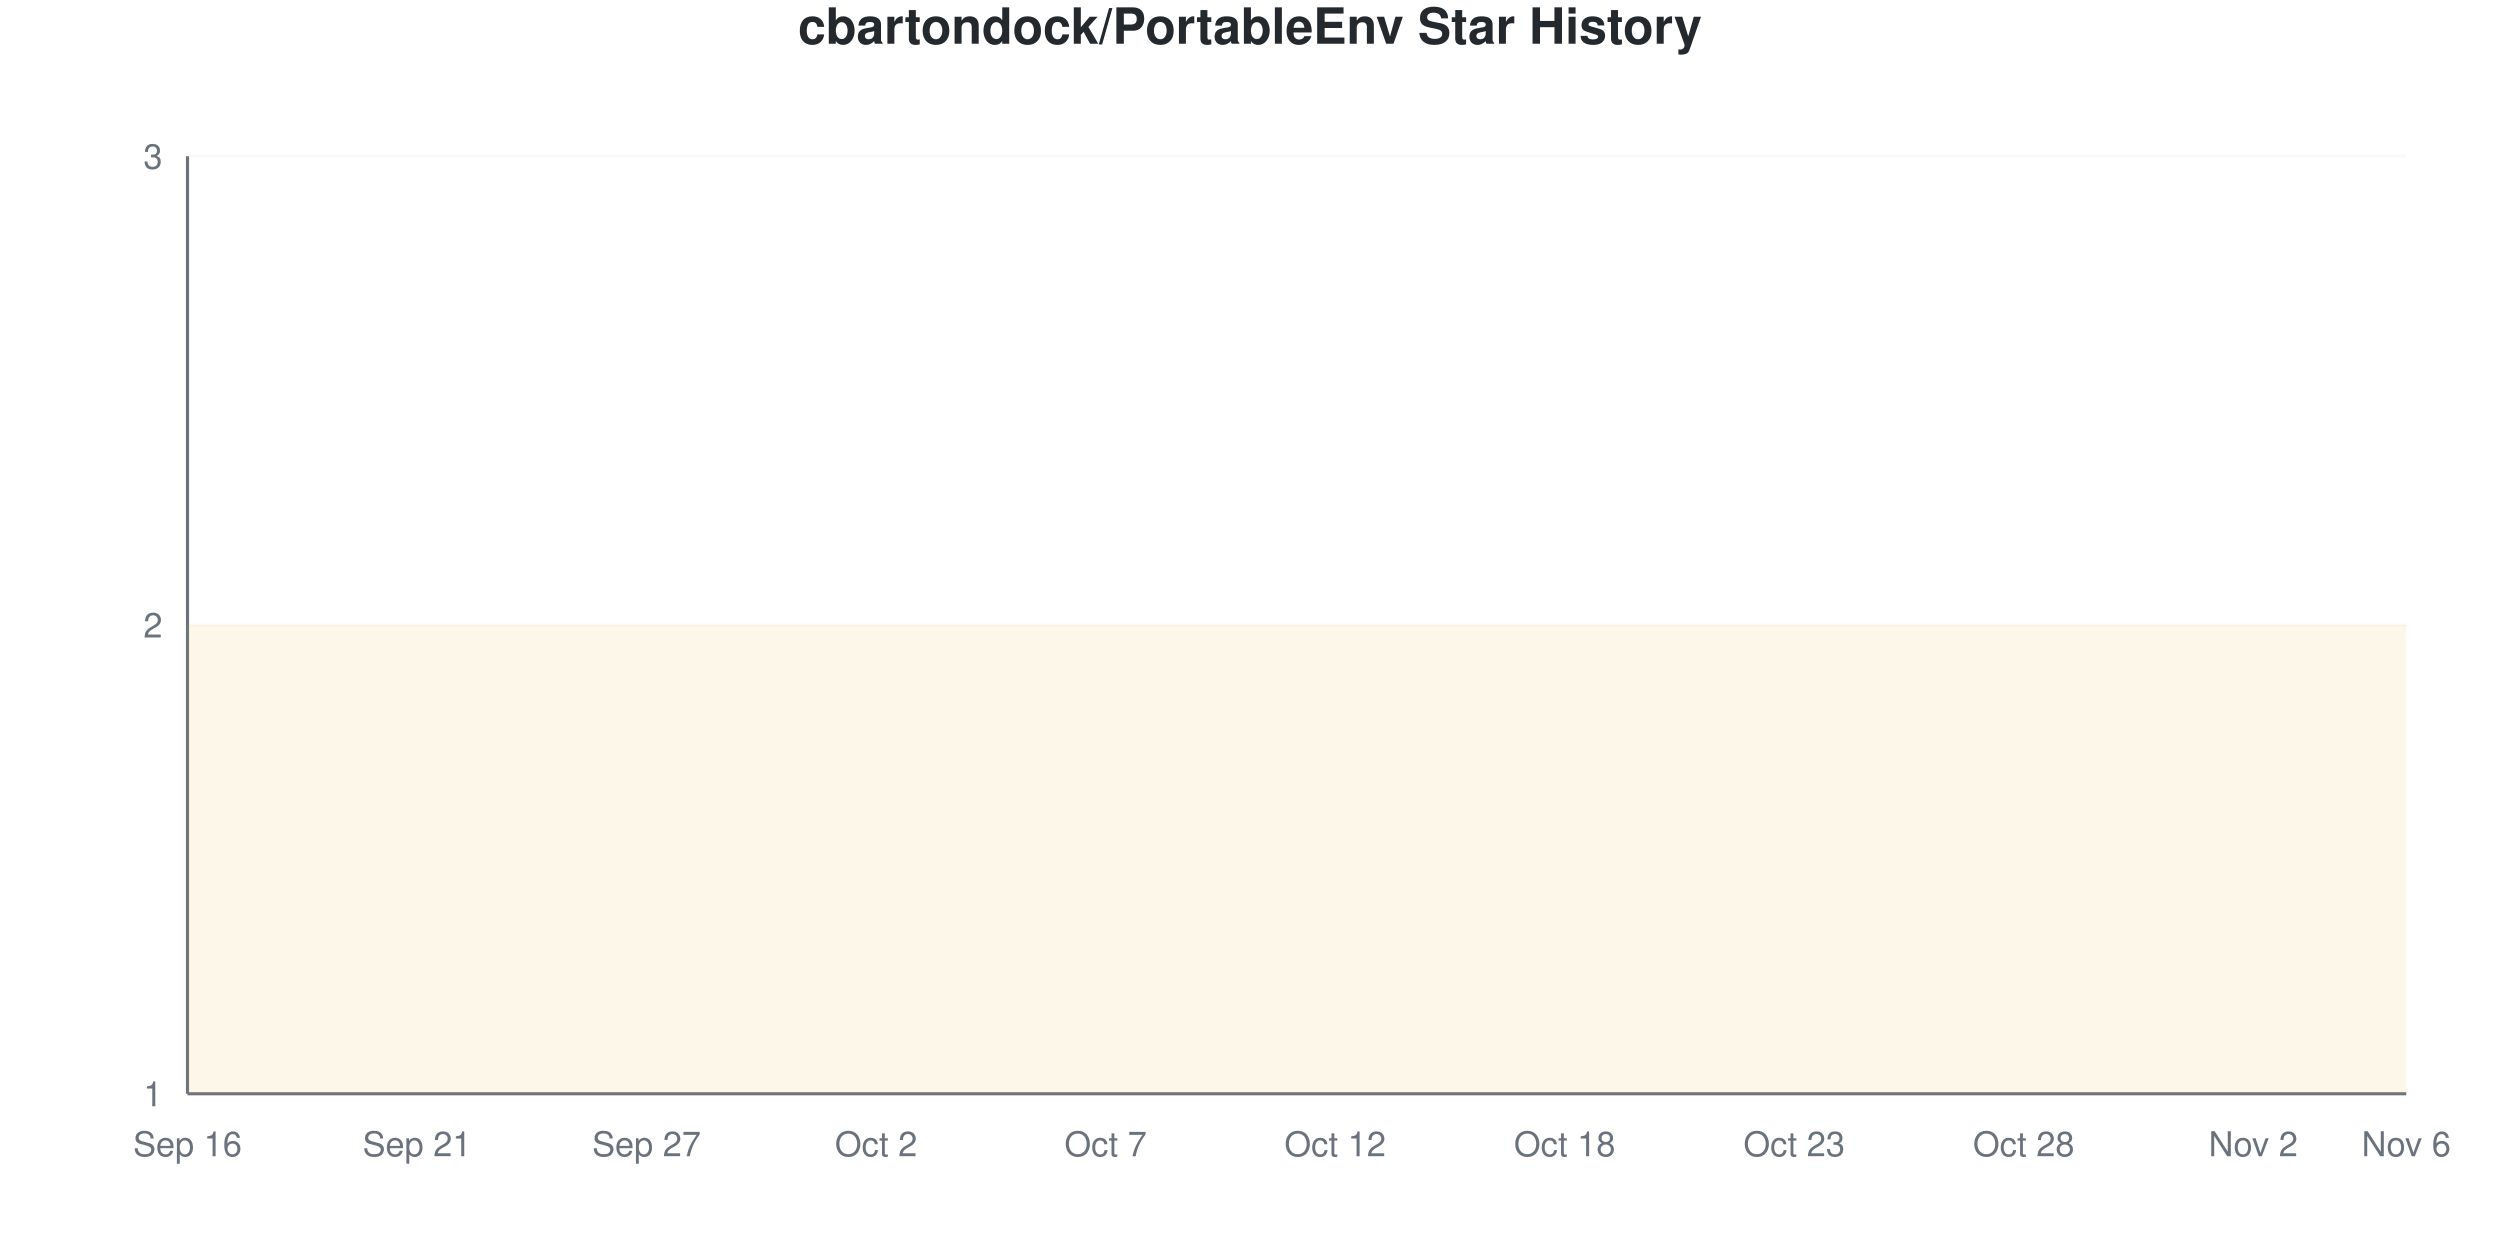
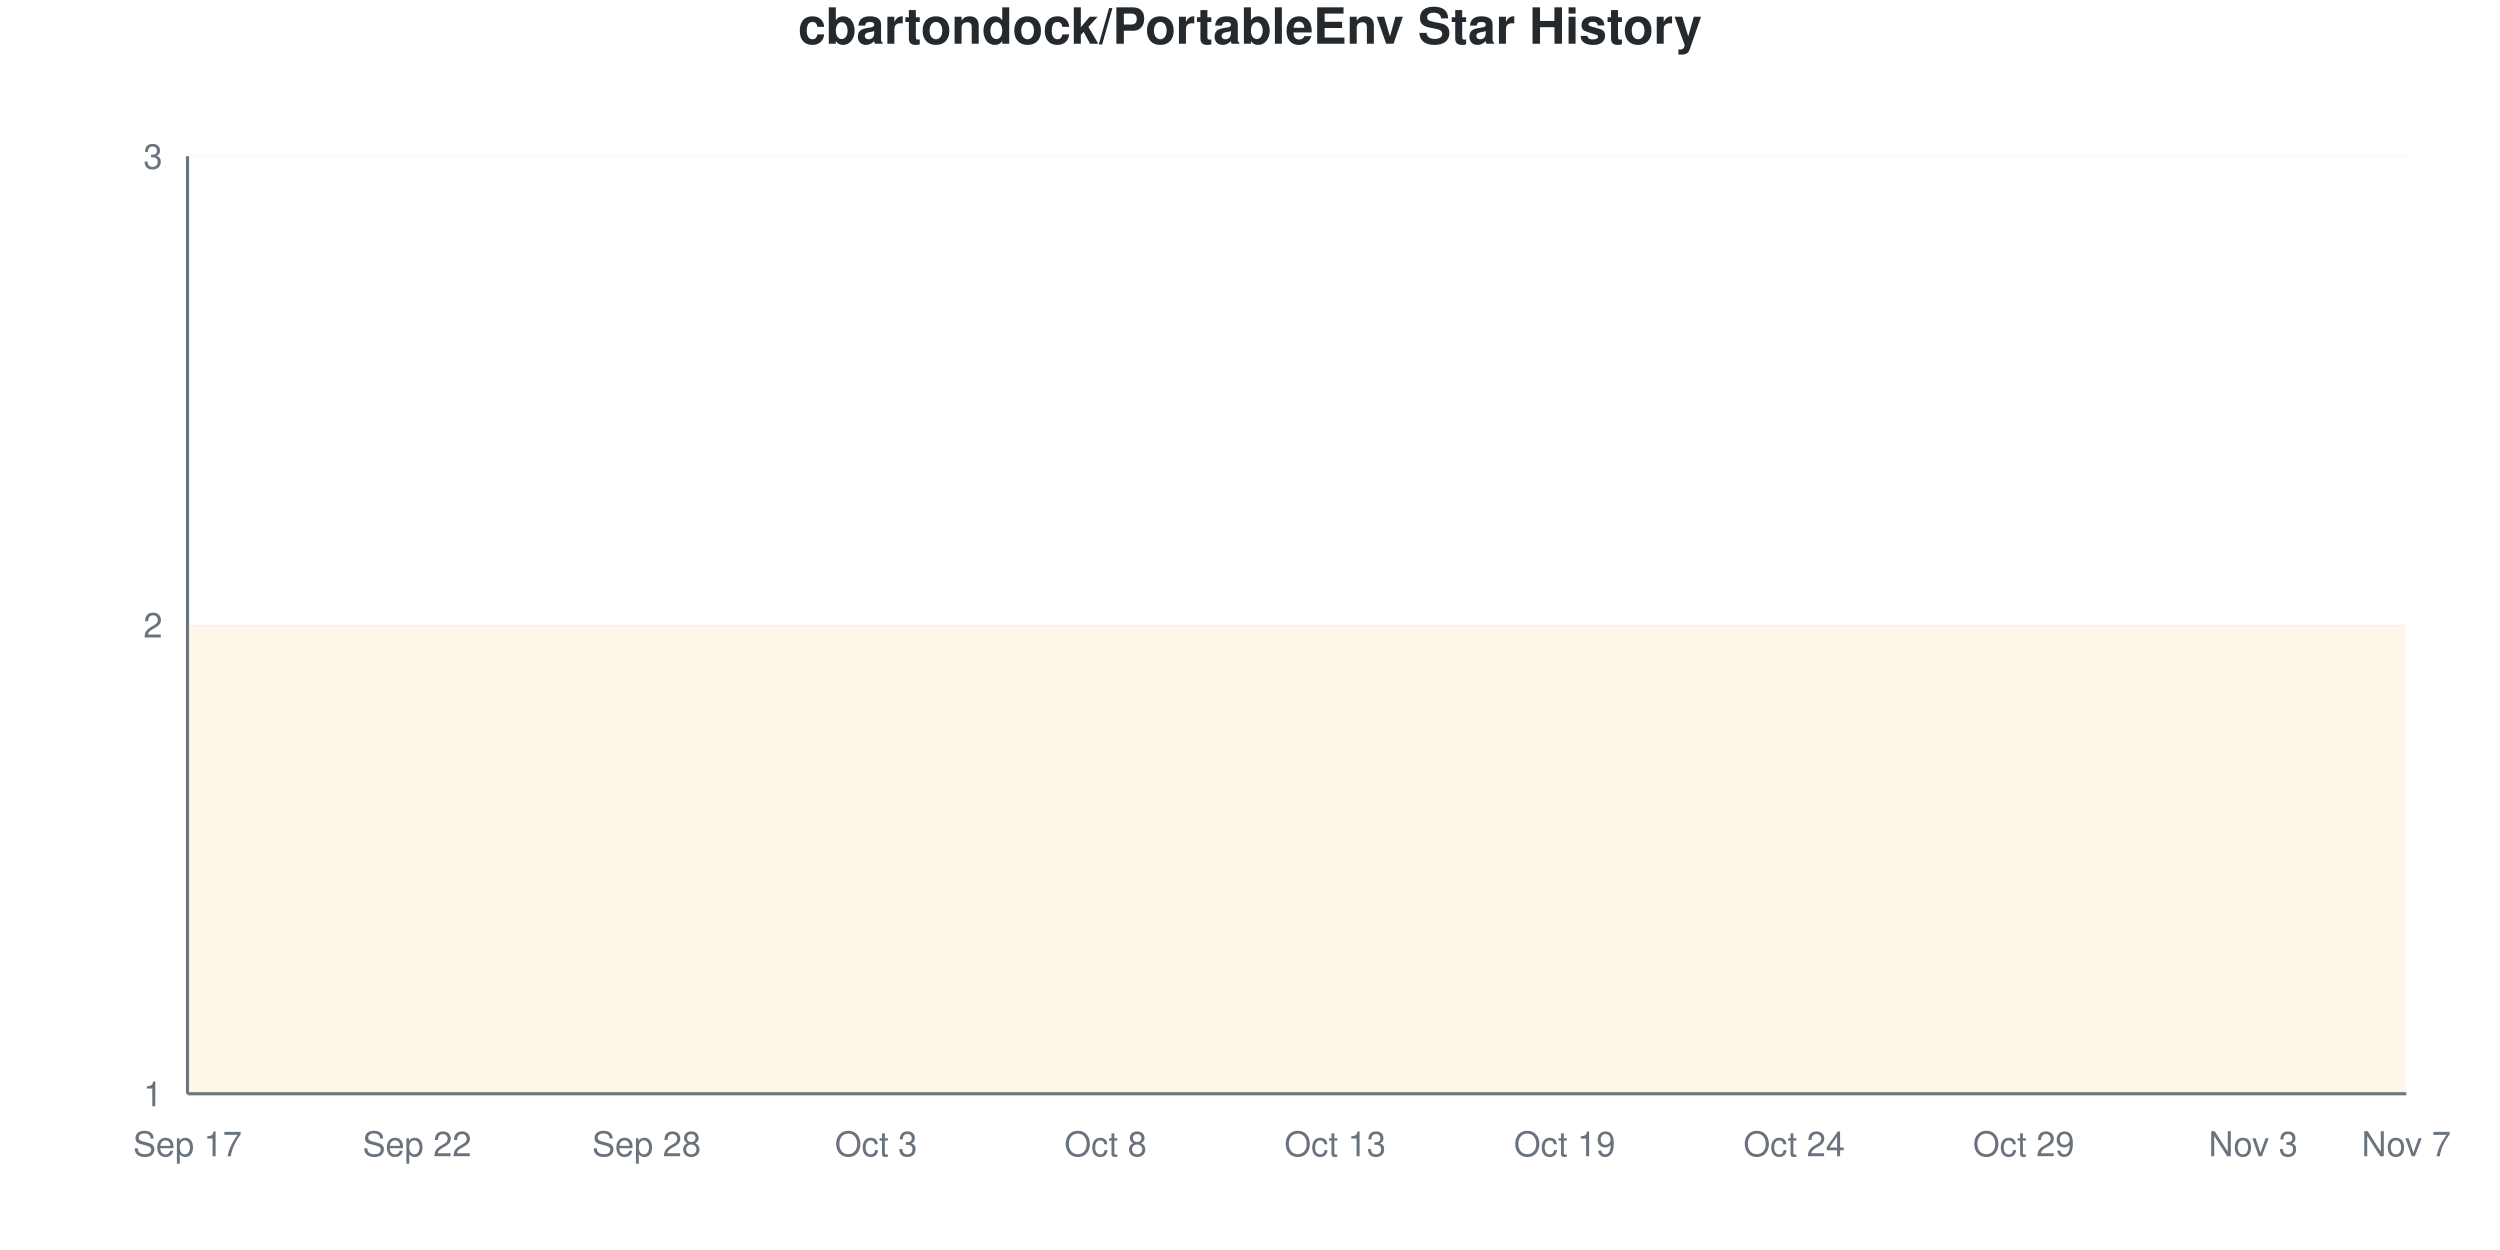
<svg xmlns="http://www.w3.org/2000/svg" viewBox="0 0 800 400" width="800" height="400">
  <style>
    @keyframes drawLine {
      to { stroke-dashoffset: 0; }
    }
    @keyframes fadeInPoint {
      from { opacity: 0; }
      to { opacity: 1; }
    }
    .data-line-0 {
      stroke-dasharray: 1290;
      stroke-dashoffset: 1290;
      animation: drawLine 2s ease-out forwards;
    }
    .data-point {
      opacity: 0;
      animation: fadeInPoint 0.5s ease-out forwards;
    }
    .chart-bg { fill: #fff; }
    .chart-text { fill: #24292e; }
    .chart-muted { fill: #6a737d; }
    .chart-grid { stroke: #eee; }
    .chart-axis { stroke: #6a737d; }
    @media (prefers-color-scheme: dark) {
      .chart-bg { fill: #0d1117; }
      .chart-text { fill: #e6edf3; }
      .chart-muted { fill: #8b949e; }
      .chart-grid { stroke: #21262d; }
      .chart-axis { stroke: #8b949e; }
    }
  </style>
  <rect width="800" height="400" class="chart-bg" />
  <text x="400" y="14" text-anchor="middle" class="chart-text" font-size="16" font-weight="bold" font-family="-apple-system, BlinkMacSystemFont, 'Segoe UI', Helvetica, Arial, sans-serif">cbartondock/PortableEnv Star History</text>
  <g class="grid">
    <line x1="60" y1="350" x2="770" y2="350" class="chart-grid" stroke-opacity="0.3" />
    <text x="52" y="354" text-anchor="end" class="chart-muted" font-size="11" font-family="-apple-system, BlinkMacSystemFont, 'Segoe UI', Helvetica, Arial, sans-serif">1</text>
    <line x1="60" y1="200" x2="770" y2="200" class="chart-grid" stroke-opacity="0.3" />
    <text x="52" y="204" text-anchor="end" class="chart-muted" font-size="11" font-family="-apple-system, BlinkMacSystemFont, 'Segoe UI', Helvetica, Arial, sans-serif">2</text>
    <line x1="60" y1="50" x2="770" y2="50" class="chart-grid" stroke-opacity="0.3" />
    <text x="52" y="54" text-anchor="end" class="chart-muted" font-size="11" font-family="-apple-system, BlinkMacSystemFont, 'Segoe UI', Helvetica, Arial, sans-serif">3</text>
  </g>
  <g class="milestones">
    
  </g>
  <g class="x-axis">
-     <text x="60" y="370" text-anchor="middle" class="chart-muted" font-size="11" font-family="-apple-system, BlinkMacSystemFont, 'Segoe UI', Helvetica, Arial, sans-serif">Sep 16</text>
-     <text x="133.448" y="370" text-anchor="middle" class="chart-muted" font-size="11" font-family="-apple-system, BlinkMacSystemFont, 'Segoe UI', Helvetica, Arial, sans-serif">Sep 21</text>
-     <text x="206.897" y="370" text-anchor="middle" class="chart-muted" font-size="11" font-family="-apple-system, BlinkMacSystemFont, 'Segoe UI', Helvetica, Arial, sans-serif">Sep 27</text>
-     <text x="280.345" y="370" text-anchor="middle" class="chart-muted" font-size="11" font-family="-apple-system, BlinkMacSystemFont, 'Segoe UI', Helvetica, Arial, sans-serif">Oct 2</text>
-     <text x="353.793" y="370" text-anchor="middle" class="chart-muted" font-size="11" font-family="-apple-system, BlinkMacSystemFont, 'Segoe UI', Helvetica, Arial, sans-serif">Oct 7</text>
-     <text x="427.241" y="370" text-anchor="middle" class="chart-muted" font-size="11" font-family="-apple-system, BlinkMacSystemFont, 'Segoe UI', Helvetica, Arial, sans-serif">Oct 12</text>
-     <text x="500.69" y="370" text-anchor="middle" class="chart-muted" font-size="11" font-family="-apple-system, BlinkMacSystemFont, 'Segoe UI', Helvetica, Arial, sans-serif">Oct 18</text>
-     <text x="574.138" y="370" text-anchor="middle" class="chart-muted" font-size="11" font-family="-apple-system, BlinkMacSystemFont, 'Segoe UI', Helvetica, Arial, sans-serif">Oct 23</text>
-     <text x="647.586" y="370" text-anchor="middle" class="chart-muted" font-size="11" font-family="-apple-system, BlinkMacSystemFont, 'Segoe UI', Helvetica, Arial, sans-serif">Oct 28</text>
-     <text x="721.034" y="370" text-anchor="middle" class="chart-muted" font-size="11" font-family="-apple-system, BlinkMacSystemFont, 'Segoe UI', Helvetica, Arial, sans-serif">Nov 2</text>
-     <text x="770" y="370" text-anchor="middle" class="chart-muted" font-size="11" font-family="-apple-system, BlinkMacSystemFont, 'Segoe UI', Helvetica, Arial, sans-serif">Nov 6</text>
+     <text x="60" y="370" text-anchor="middle" class="chart-muted" font-size="11" font-family="-apple-system, BlinkMacSystemFont, 'Segoe UI', Helvetica, Arial, sans-serif">Sep 17</text>
+     <text x="133.448" y="370" text-anchor="middle" class="chart-muted" font-size="11" font-family="-apple-system, BlinkMacSystemFont, 'Segoe UI', Helvetica, Arial, sans-serif">Sep 22</text>
+     <text x="206.897" y="370" text-anchor="middle" class="chart-muted" font-size="11" font-family="-apple-system, BlinkMacSystemFont, 'Segoe UI', Helvetica, Arial, sans-serif">Sep 28</text>
+     <text x="280.345" y="370" text-anchor="middle" class="chart-muted" font-size="11" font-family="-apple-system, BlinkMacSystemFont, 'Segoe UI', Helvetica, Arial, sans-serif">Oct 3</text>
+     <text x="353.793" y="370" text-anchor="middle" class="chart-muted" font-size="11" font-family="-apple-system, BlinkMacSystemFont, 'Segoe UI', Helvetica, Arial, sans-serif">Oct 8</text>
+     <text x="427.241" y="370" text-anchor="middle" class="chart-muted" font-size="11" font-family="-apple-system, BlinkMacSystemFont, 'Segoe UI', Helvetica, Arial, sans-serif">Oct 13</text>
+     <text x="500.69" y="370" text-anchor="middle" class="chart-muted" font-size="11" font-family="-apple-system, BlinkMacSystemFont, 'Segoe UI', Helvetica, Arial, sans-serif">Oct 19</text>
+     <text x="574.138" y="370" text-anchor="middle" class="chart-muted" font-size="11" font-family="-apple-system, BlinkMacSystemFont, 'Segoe UI', Helvetica, Arial, sans-serif">Oct 24</text>
+     <text x="647.586" y="370" text-anchor="middle" class="chart-muted" font-size="11" font-family="-apple-system, BlinkMacSystemFont, 'Segoe UI', Helvetica, Arial, sans-serif">Oct 29</text>
+     <text x="721.034" y="370" text-anchor="middle" class="chart-muted" font-size="11" font-family="-apple-system, BlinkMacSystemFont, 'Segoe UI', Helvetica, Arial, sans-serif">Nov 3</text>
+     <text x="770" y="370" text-anchor="middle" class="chart-muted" font-size="11" font-family="-apple-system, BlinkMacSystemFont, 'Segoe UI', Helvetica, Arial, sans-serif">Nov 7</text>
  </g>
  <line x1="60" y1="50" x2="60" y2="350" class="chart-axis" stroke-width="1" />
  <line x1="60" y1="350" x2="770" y2="350" class="chart-axis" stroke-width="1" />
  <path d="M60,350 L60,200 C68.161,200 76.322,200 84.483,200 C92.644,200 100.805,200 108.966,200 C117.126,200 125.287,200 133.448,200 C141.609,200 149.77,200 157.931,200 C166.092,200 174.253,200 182.414,200 C190.575,200 198.736,200 206.897,200 C215.057,200 223.218,200 231.379,200 C239.54,200 247.701,200 255.862,200 C264.023,200 272.184,200 280.345,200 C288.506,200 296.667,200 304.828,200 C312.989,200 321.149,200 329.31,200 C337.471,200 345.632,200 353.793,200 C361.954,200 370.115,200 378.276,200 C386.437,200 394.598,200 402.759,200 C410.92,200 419.08,200 427.241,200 C435.402,200 443.563,200 451.724,200 C459.885,200 468.046,200 476.207,200 C484.368,200 492.529,200 500.69,200 C508.851,200 517.011,200 525.172,200 C533.333,200 541.494,200 549.655,200 C557.816,200 565.977,200 574.138,200 C582.299,200 590.46,200 598.621,200 C606.782,200 614.943,200 623.103,200 C631.264,200 639.425,200 647.586,200 C655.747,200 663.908,200 672.069,200 C680.23,200 688.391,200 696.552,200 C704.713,200 712.874,200 721.034,200 C729.195,200 737.356,200 745.517,200 C753.678,200 761.839,200 770,200 L770,350 L60,350 Z" fill="#dfb317" fill-opacity="0.1" />
  <path d="M60,350 L60,200 C68.161,200 76.322,200 84.483,200 C92.644,200 100.805,200 108.966,200 C117.126,200 125.287,200 133.448,200 C141.609,200 149.77,200 157.931,200 C166.092,200 174.253,200 182.414,200 C190.575,200 198.736,200 206.897,200 C215.057,200 223.218,200 231.379,200 C239.54,200 247.701,200 255.862,200 C264.023,200 272.184,200 280.345,200 C288.506,200 296.667,200 304.828,200 C312.989,200 321.149,200 329.31,200 C337.471,200 345.632,200 353.793,200 C361.954,200 370.115,200 378.276,200 C386.437,200 394.598,200 402.759,200 C410.92,200 419.08,200 427.241,200 C435.402,200 443.563,200 451.724,200 C459.885,200 468.046,200 476.207,200 C484.368,200 492.529,200 500.69,200 C508.851,200 517.011,200 525.172,200 C533.333,200 541.494,200 549.655,200 C557.816,200 565.977,200 574.138,200 C582.299,200 590.46,200 598.621,200 C606.782,200 614.943,200 623.103,200 C631.264,200 639.425,200 647.586,200 C655.747,200 663.908,200 672.069,200 C680.23,200 688.391,200 696.552,200 C704.713,200 712.874,200 721.034,200 C729.195,200 737.356,200 745.517,200 C753.678,200 761.839,200 770,200" fill="none" stroke="#dfb317" stroke-width="2.5" class="data-line-0" />
  <g class="points">
    <circle cx="60" cy="200" r="4" fill="#dfb317" class="data-point" style="animation-delay: 1.50s" />
    <circle cx="84.483" cy="200" r="4" fill="#dfb317" class="data-point" style="animation-delay: 1.55s" />
    <circle cx="108.966" cy="200" r="4" fill="#dfb317" class="data-point" style="animation-delay: 1.60s" />
    <circle cx="133.448" cy="200" r="4" fill="#dfb317" class="data-point" style="animation-delay: 1.65s" />
    <circle cx="157.931" cy="200" r="4" fill="#dfb317" class="data-point" style="animation-delay: 1.70s" />
    <circle cx="182.414" cy="200" r="4" fill="#dfb317" class="data-point" style="animation-delay: 1.75s" />
    <circle cx="206.897" cy="200" r="4" fill="#dfb317" class="data-point" style="animation-delay: 1.80s" />
    <circle cx="231.379" cy="200" r="4" fill="#dfb317" class="data-point" style="animation-delay: 1.85s" />
    <circle cx="255.862" cy="200" r="4" fill="#dfb317" class="data-point" style="animation-delay: 1.90s" />
    <circle cx="280.345" cy="200" r="4" fill="#dfb317" class="data-point" style="animation-delay: 1.95s" />
    <circle cx="304.828" cy="200" r="4" fill="#dfb317" class="data-point" style="animation-delay: 2.00s" />
    <circle cx="329.31" cy="200" r="4" fill="#dfb317" class="data-point" style="animation-delay: 2.05s" />
    <circle cx="353.793" cy="200" r="4" fill="#dfb317" class="data-point" style="animation-delay: 2.10s" />
    <circle cx="378.276" cy="200" r="4" fill="#dfb317" class="data-point" style="animation-delay: 2.15s" />
    <circle cx="402.759" cy="200" r="4" fill="#dfb317" class="data-point" style="animation-delay: 2.20s" />
    <circle cx="427.241" cy="200" r="4" fill="#dfb317" class="data-point" style="animation-delay: 2.25s" />
    <circle cx="451.724" cy="200" r="4" fill="#dfb317" class="data-point" style="animation-delay: 2.30s" />
    <circle cx="476.207" cy="200" r="4" fill="#dfb317" class="data-point" style="animation-delay: 2.35s" />
    <circle cx="500.69" cy="200" r="4" fill="#dfb317" class="data-point" style="animation-delay: 2.40s" />
    <circle cx="525.172" cy="200" r="4" fill="#dfb317" class="data-point" style="animation-delay: 2.45s" />
    <circle cx="549.655" cy="200" r="4" fill="#dfb317" class="data-point" style="animation-delay: 2.50s" />
    <circle cx="574.138" cy="200" r="4" fill="#dfb317" class="data-point" style="animation-delay: 2.55s" />
    <circle cx="598.621" cy="200" r="4" fill="#dfb317" class="data-point" style="animation-delay: 2.60s" />
    <circle cx="623.103" cy="200" r="4" fill="#dfb317" class="data-point" style="animation-delay: 2.65s" />
    <circle cx="647.586" cy="200" r="4" fill="#dfb317" class="data-point" style="animation-delay: 2.70s" />
    <circle cx="672.069" cy="200" r="4" fill="#dfb317" class="data-point" style="animation-delay: 2.75s" />
    <circle cx="696.552" cy="200" r="4" fill="#dfb317" class="data-point" style="animation-delay: 2.80s" />
    <circle cx="721.034" cy="200" r="4" fill="#dfb317" class="data-point" style="animation-delay: 2.85s" />
    <circle cx="745.517" cy="200" r="4" fill="#dfb317" class="data-point" style="animation-delay: 2.90s" />
    <circle cx="770" cy="200" r="4" fill="#dfb317" class="data-point" style="animation-delay: 2.95s" />
  </g>
</svg>
